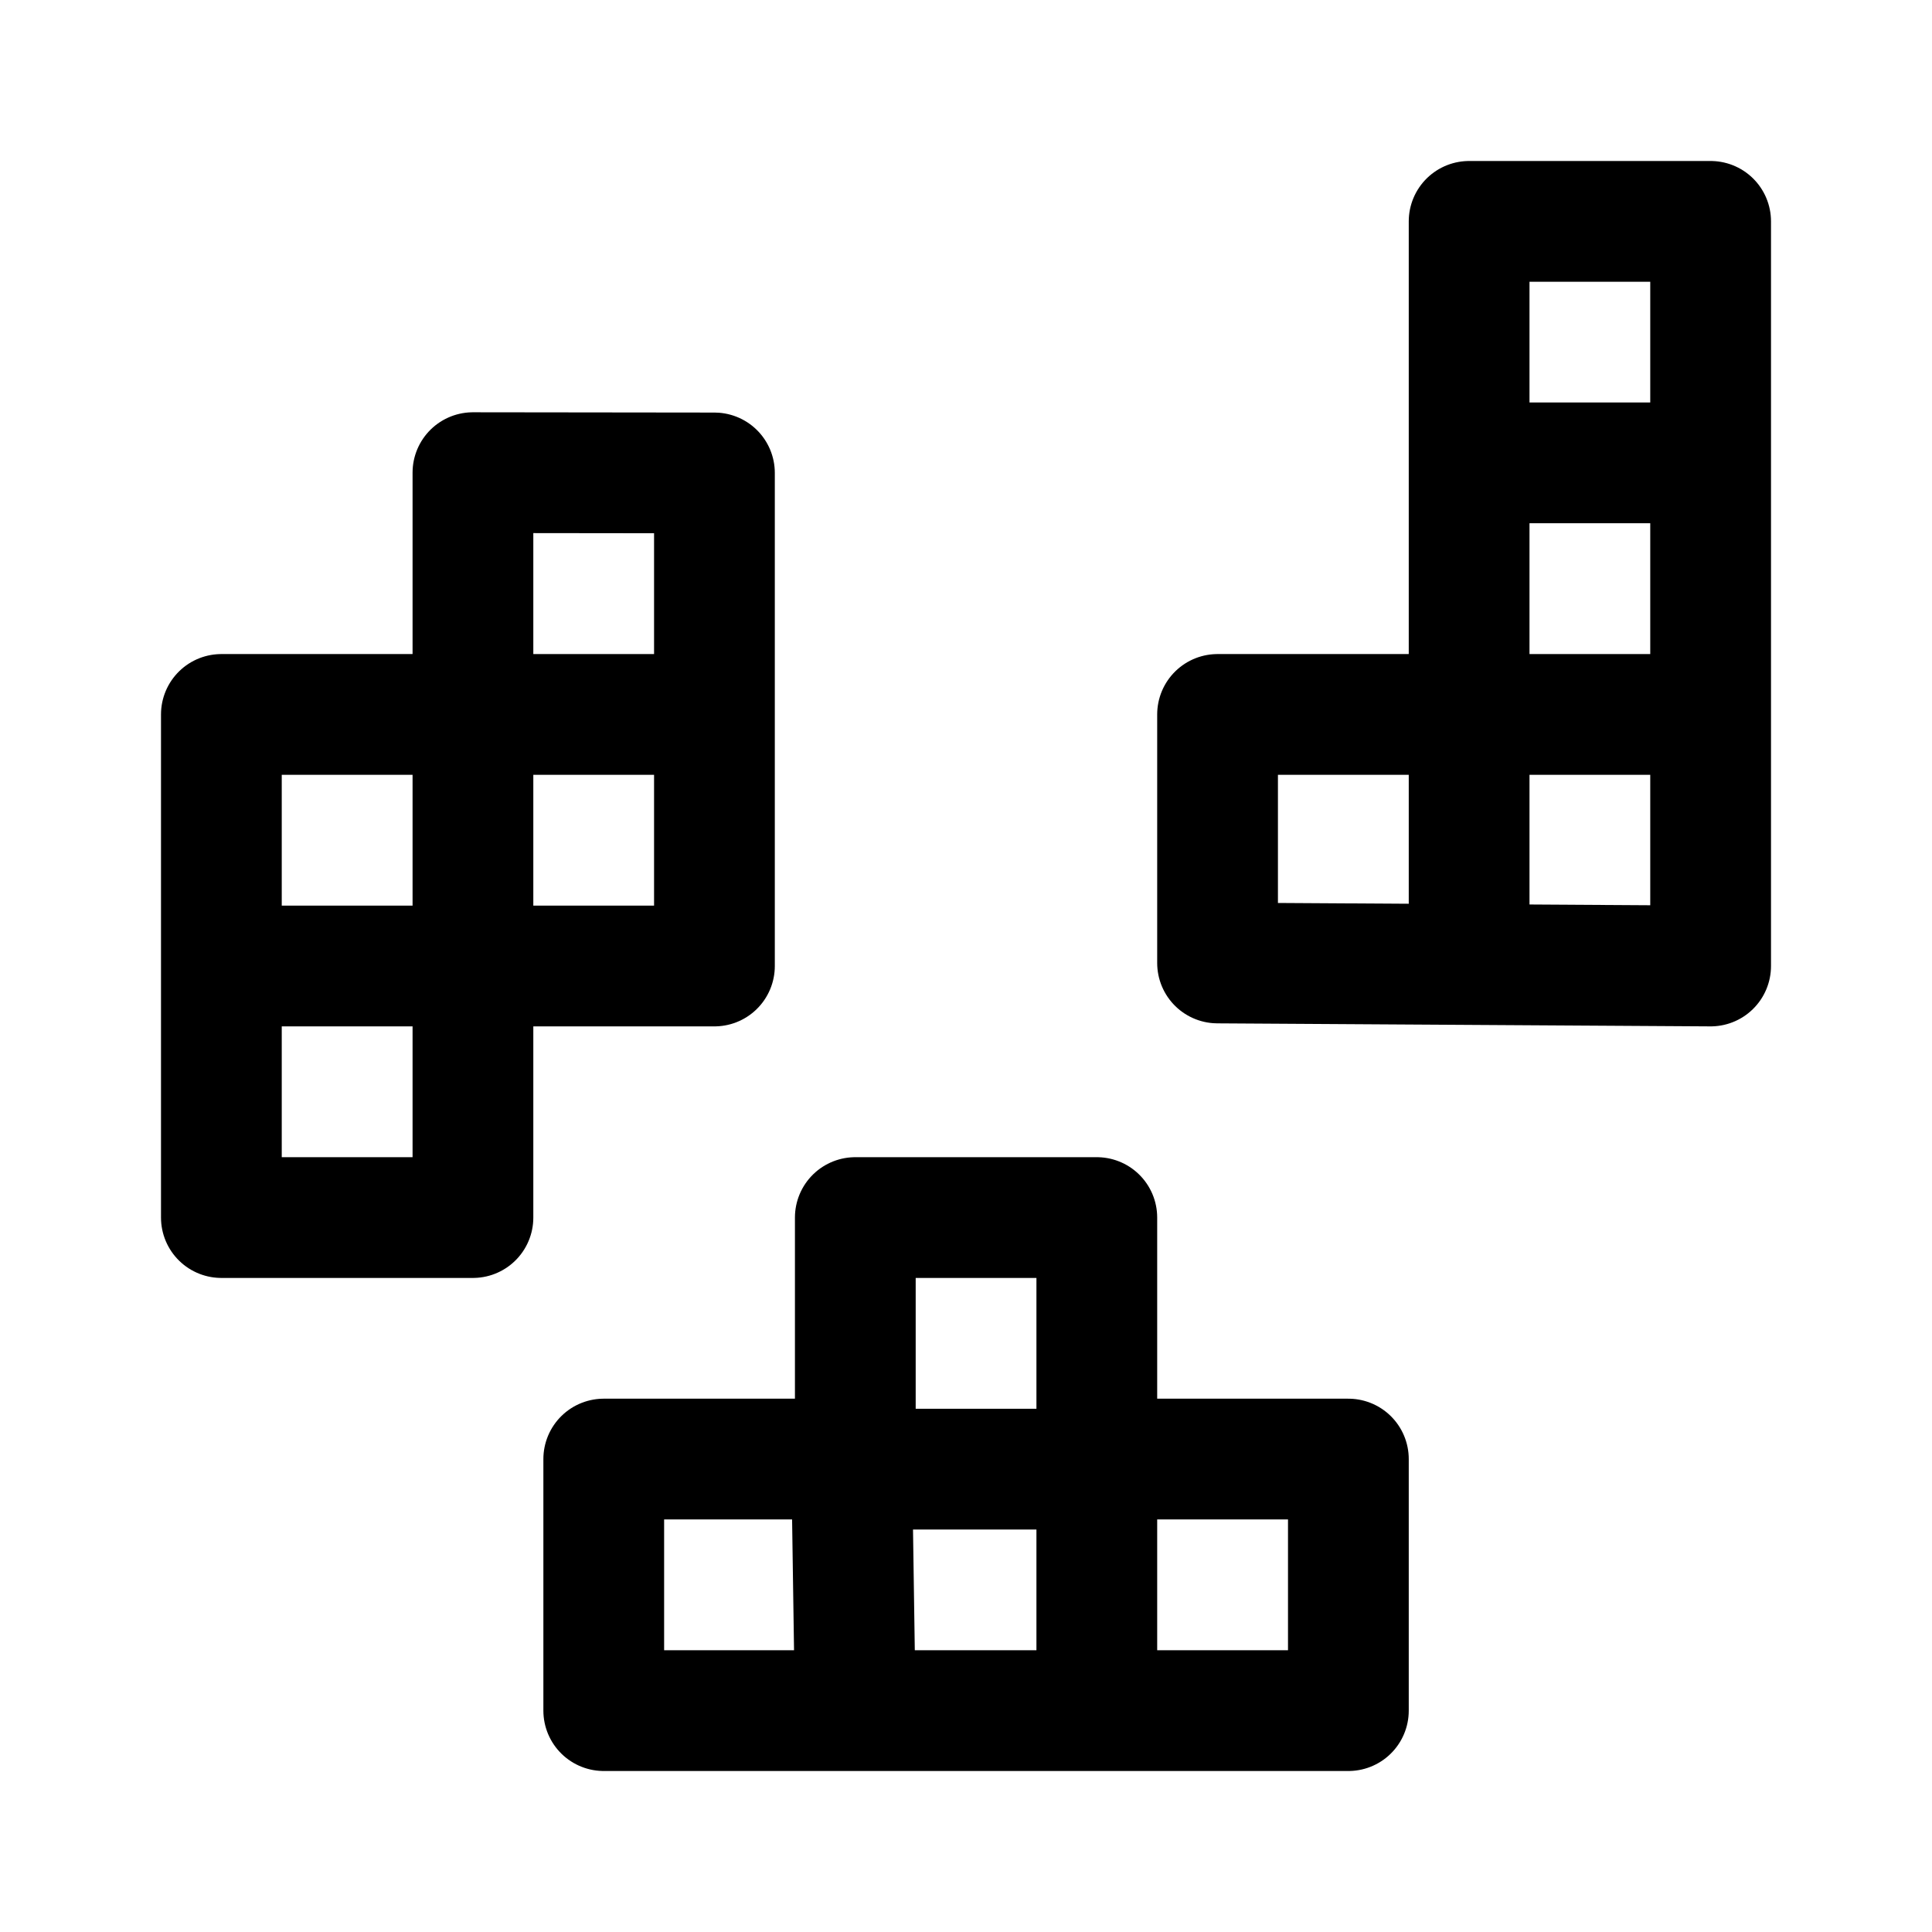
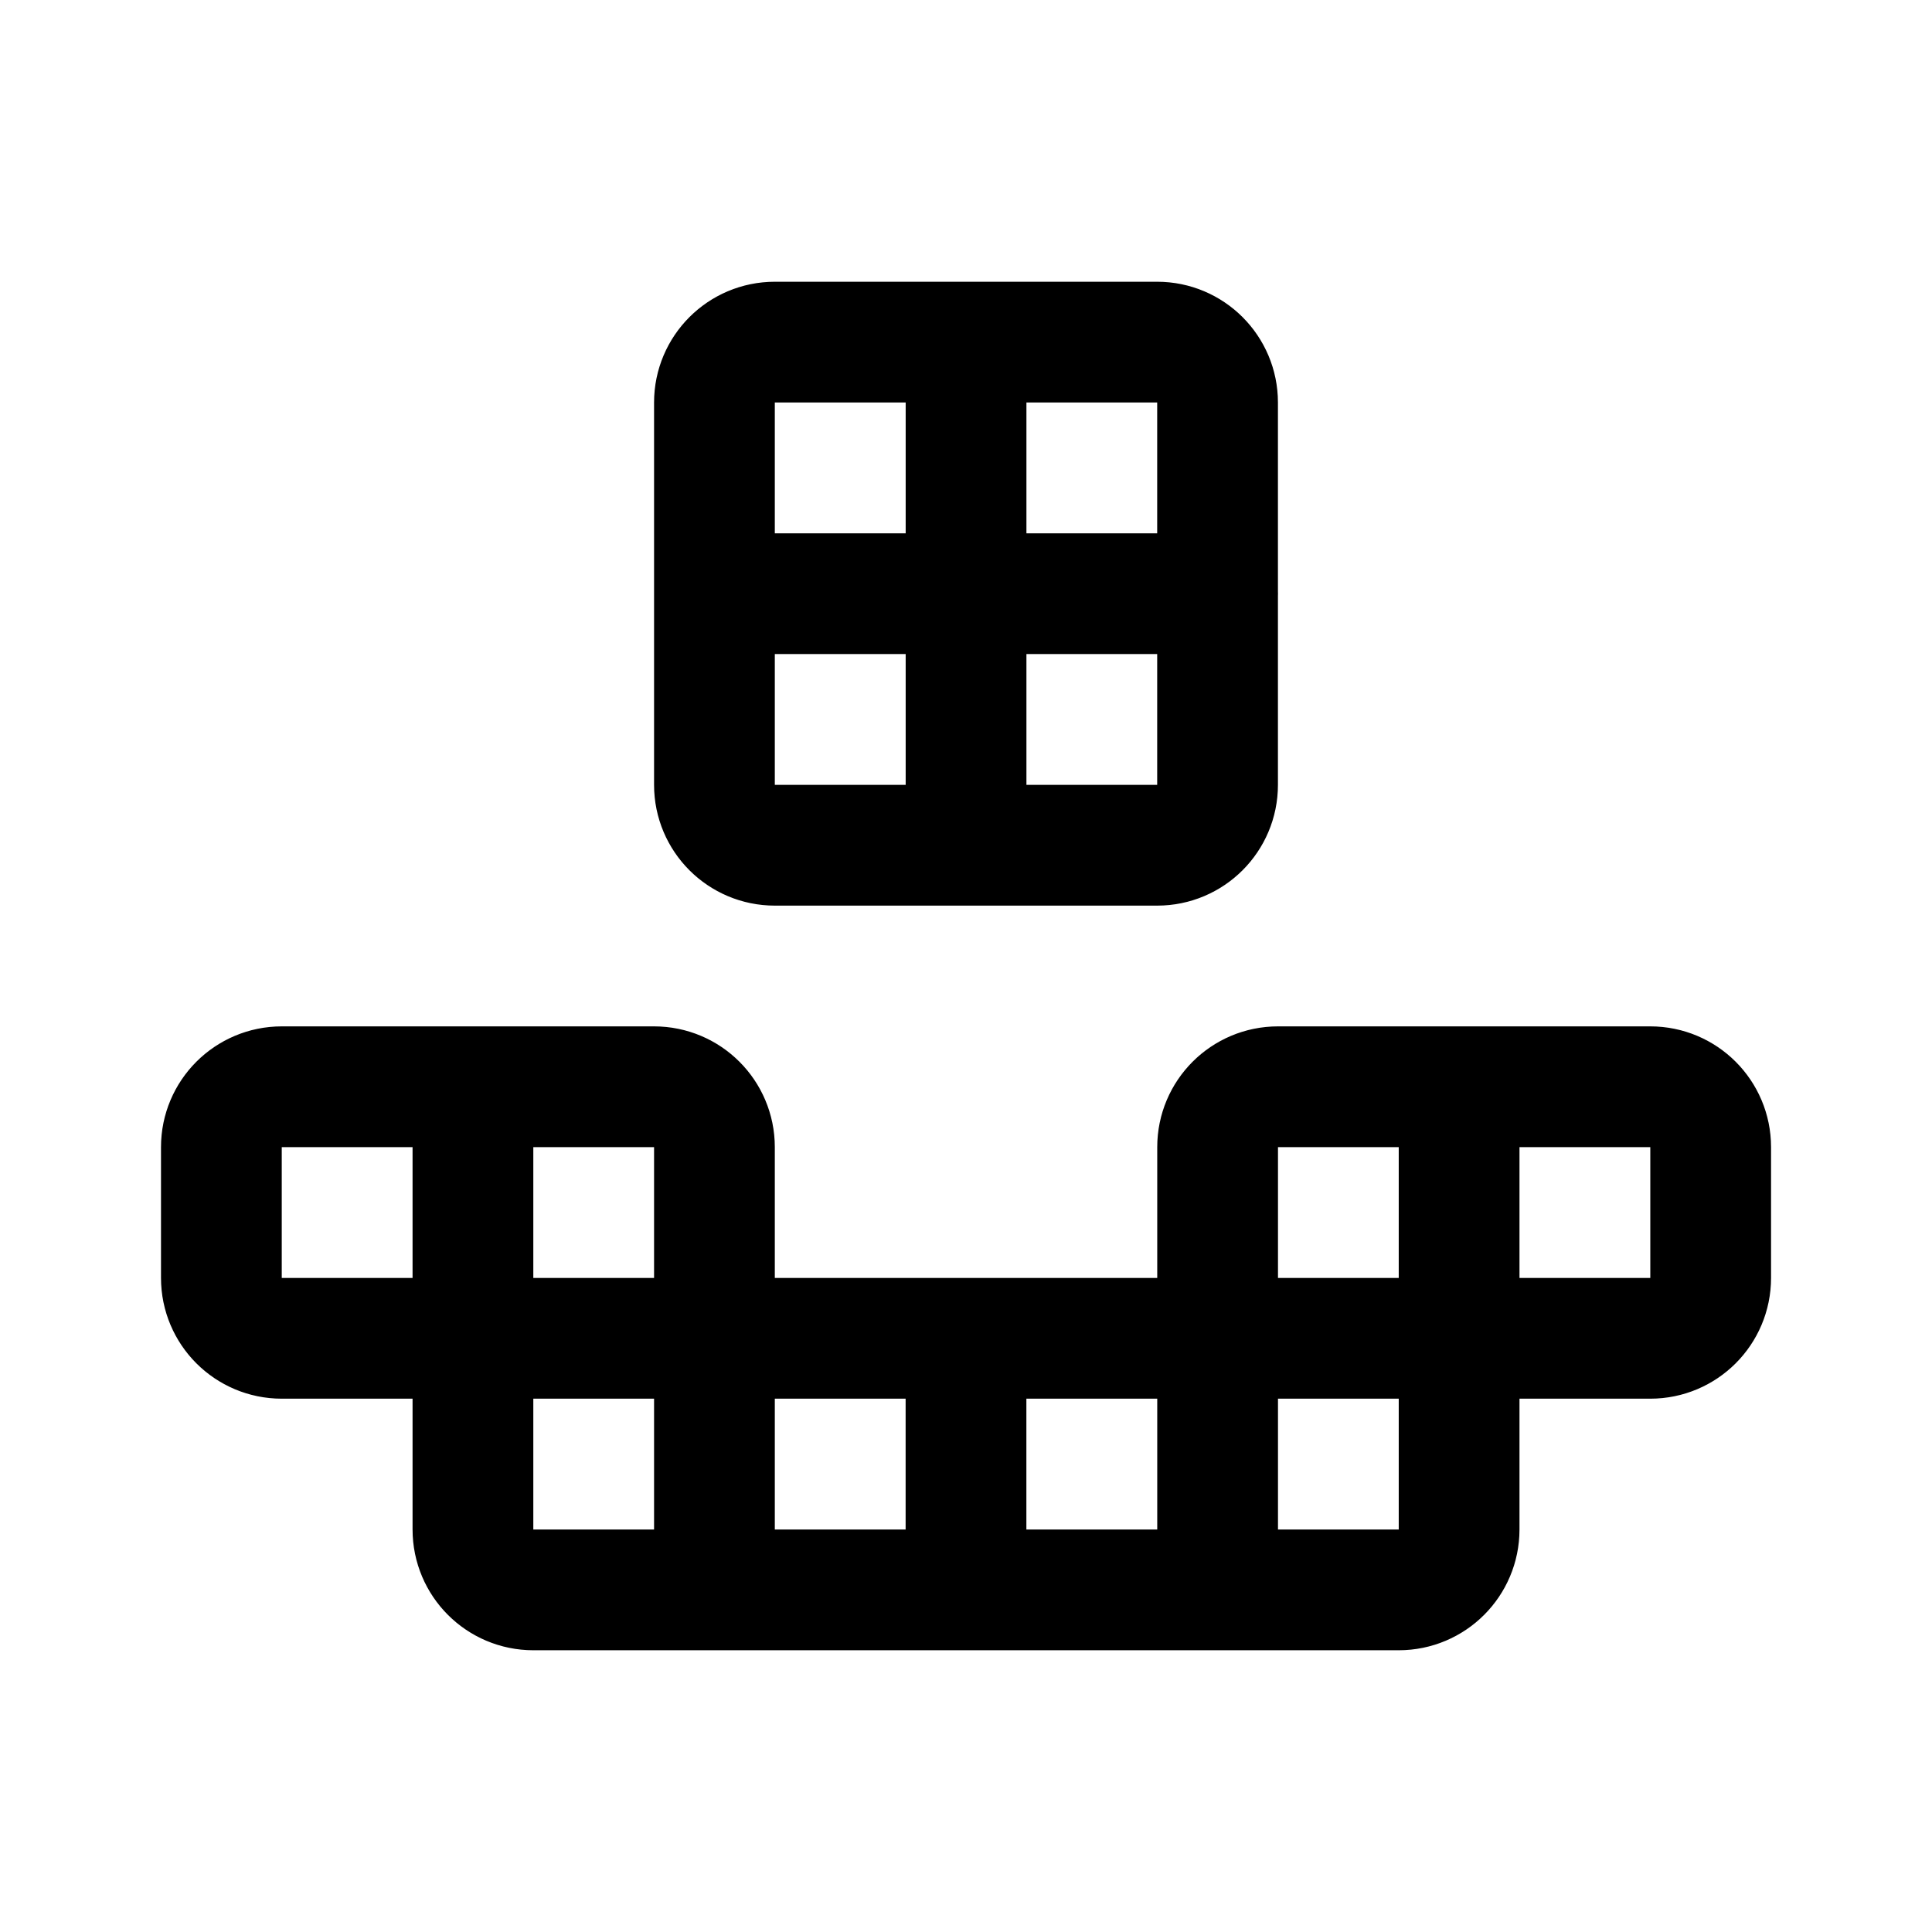
- <svg xmlns="http://www.w3.org/2000/svg" width="192" height="192" fill="none" fill-rule="evenodd" stroke="#000" stroke-width="12">
-   <path stroke-linejoin="round" d="M22 121V71h25V46.972L71 47v49H47v25z" />
-   <path d="M22.472 96H47V71h23" />
-   <path stroke-linejoin="round" d="m170 96-49-.301V71h25V22h24z" />
-   <path d="M146 96V71h24" />
-   <path stroke-linejoin="round" d="M170 46h-24M60 170h74v-25h-25v-24H85v24H60Z" />
-   <path d="m85 170-.356-24H109v24" />
+ <svg xmlns="http://www.w3.org/2000/svg" width="192" height="192" fill="none">
+   <path d="M96.005 34v50m25-25h-50M71 40a6 6 0 0 1 6-6h38a6 6 0 0 1 6 6v38a6 6 0 0 1-6 6H77a6 6 0 0 1-6-6V40Zm0 93v-19a6 6 0 0 0-6-6H47m24 25v25m0-25h25m-25 0H47m24 25H53a6 6 0 0 1-6-6v-19m24 25h25m-49-50H28a6 6 0 0 0-6 6v13a6 6 0 0 0 6 6h19m0-25v25m49 0v25m0-25h25.005M96 158h25.005m0-25v-19a6 6 0 0 1 6-6h18m-24 25v25m0-25h24m-24 25h18a6 6 0 0 0 6-6v-19m0-25h19a6 6 0 0 1 6 6v13a6 6 0 0 1-6 6h-19m0-25v25" stroke="#000" stroke-width="12" stroke-linecap="round" stroke-linejoin="round" />
</svg>
